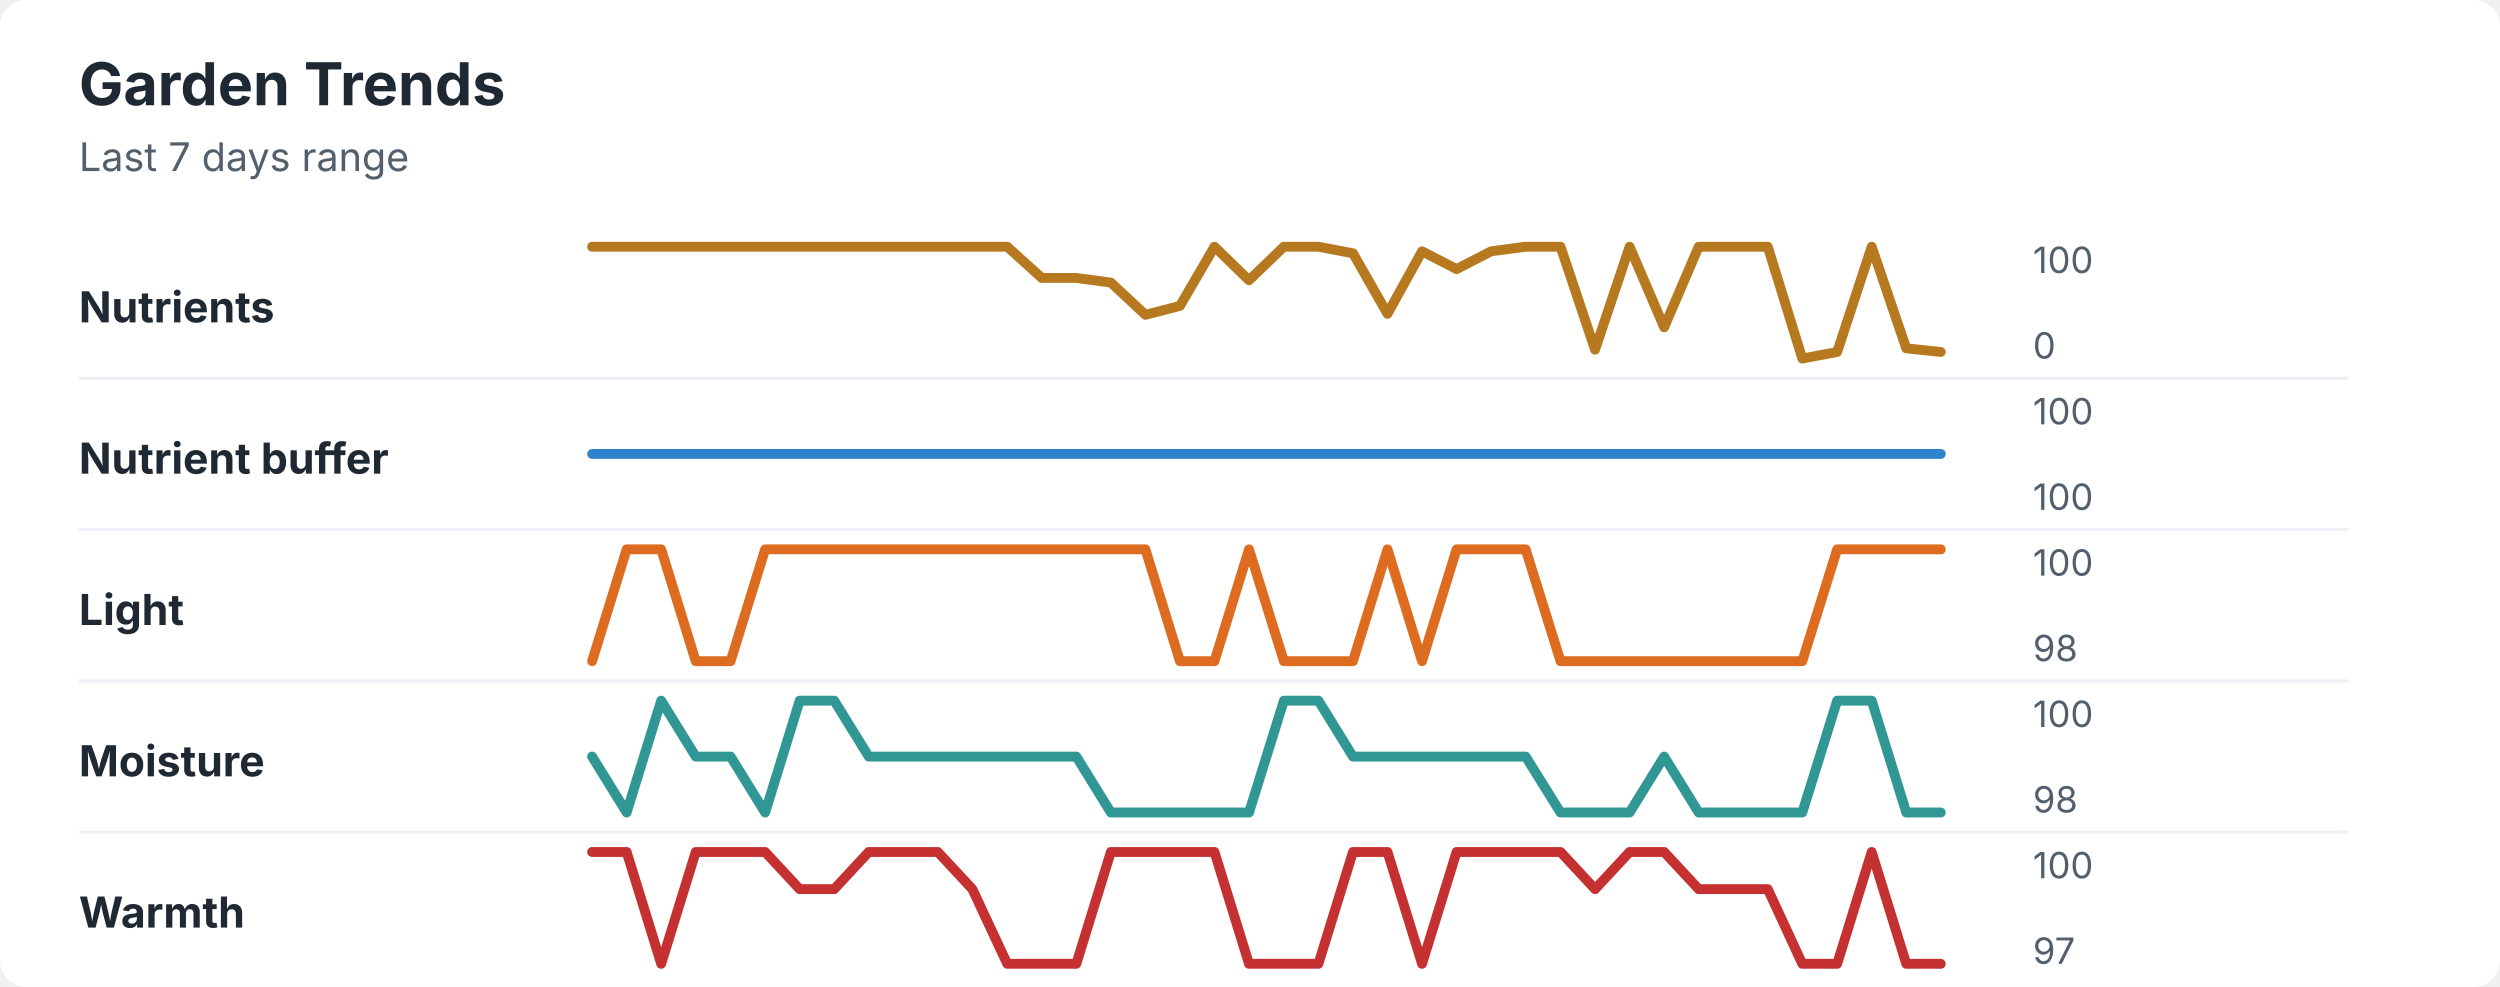
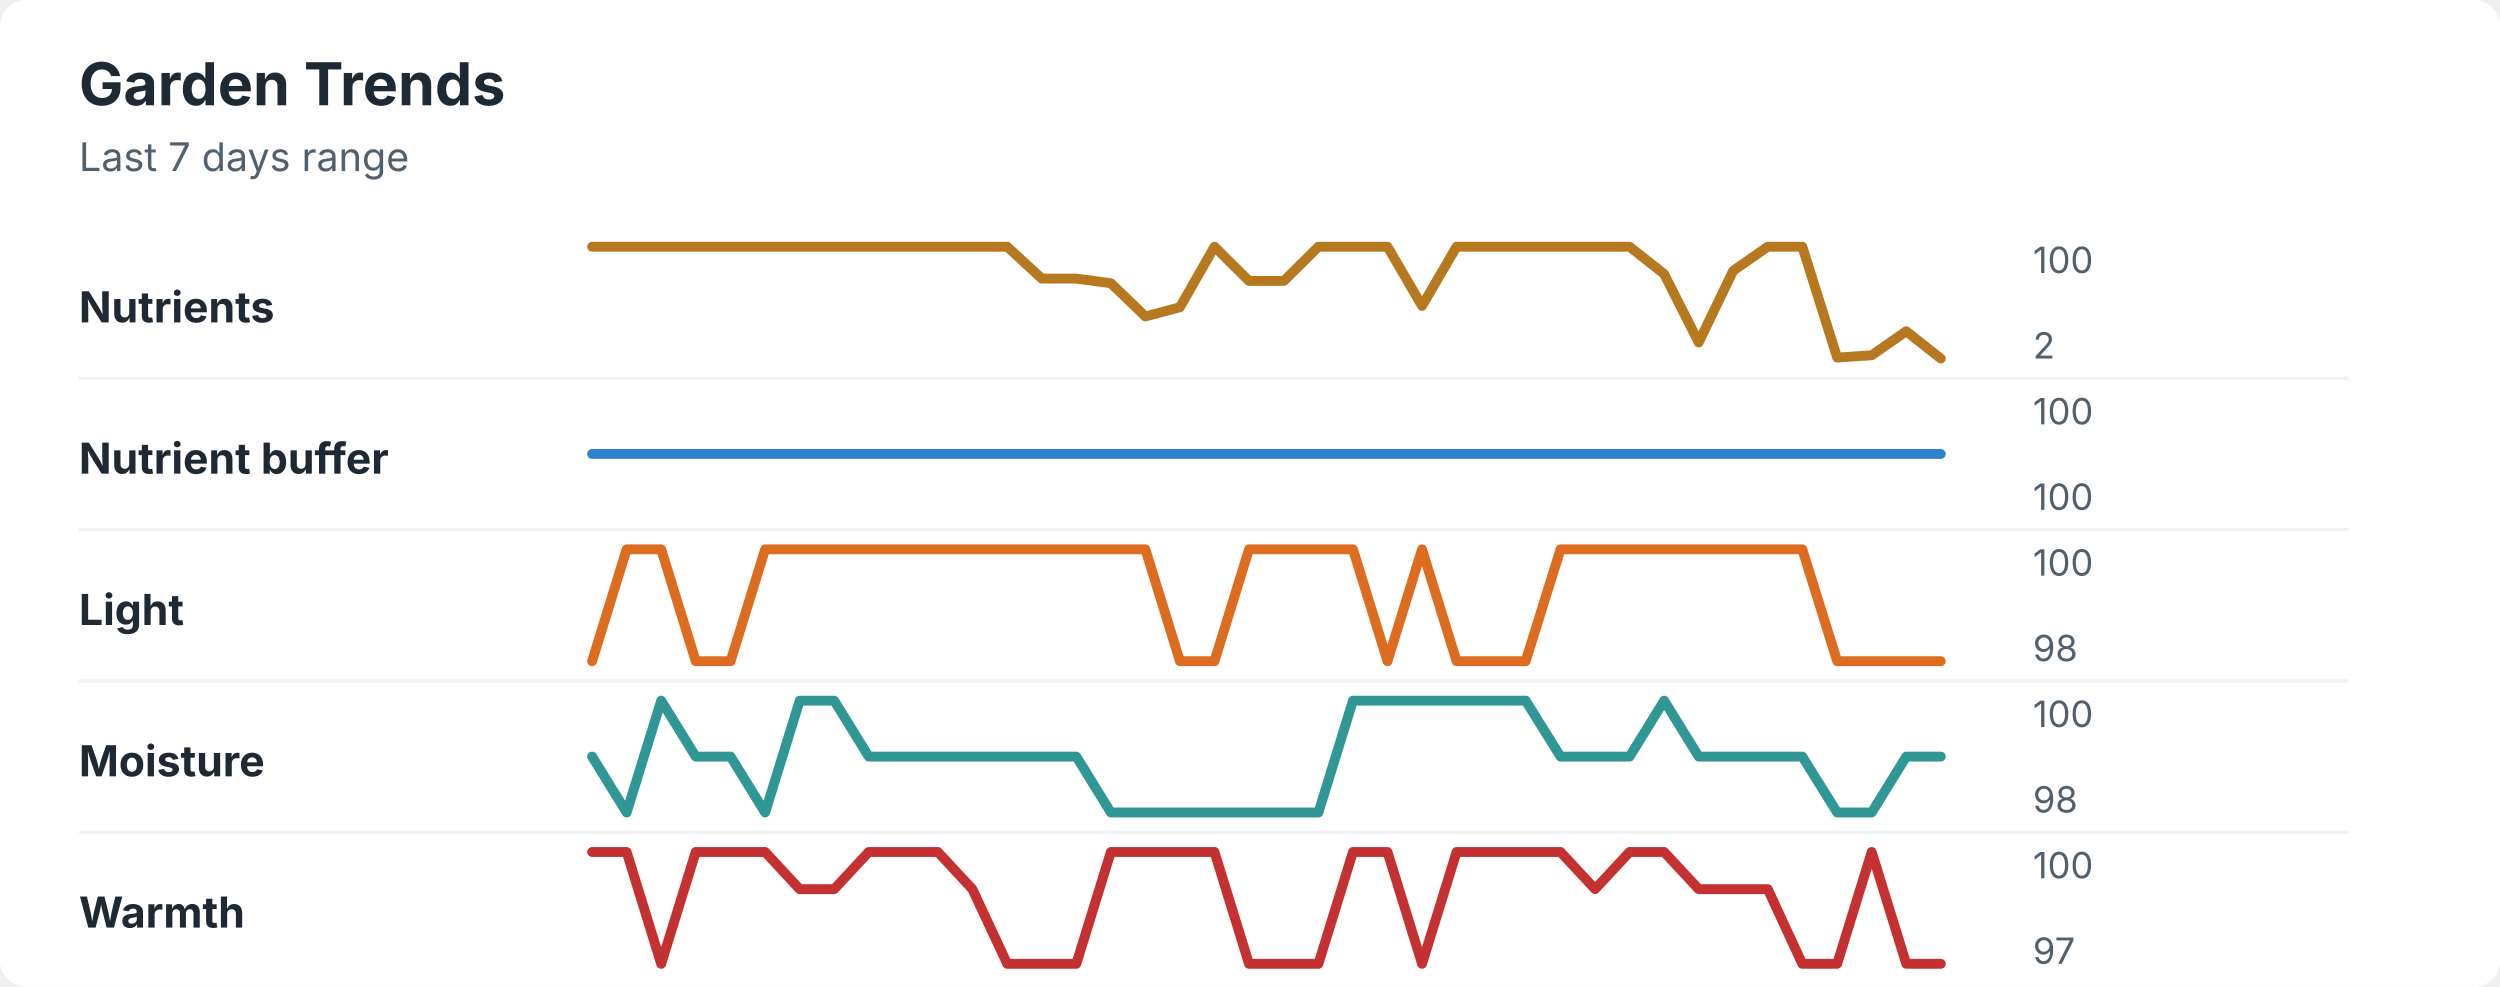
<svg xmlns="http://www.w3.org/2000/svg" width="760" height="300" viewBox="0 0 760 300" role="img" aria-labelledby="title desc">
  <rect width="760" height="300" rx="8" fill="#ffffff" />
  <style>
    text { font-family: -apple-system, BlinkMacSystemFont, "Segoe UI", sans-serif; }
    .title { font-size: 18px; font-weight: 700; fill: #1f2933; }
    .subtitle { font-size: 12px; fill: #52606d; }
    .label { font-size: 13px; font-weight: 650; fill: #1f2933; }
    .axis-value { font-size: 11px; fill: #52606d; }
    .separator { stroke: #eef2f7; stroke-width: 1; }
  </style>
  <text x="24" y="32" class="title">Garden Trends</text>
  <text x="24" y="52" class="subtitle">Last 7 days range</text>
  <text x="24" y="98" class="label">Nutrients</text>
-   <polyline points="180.0,75.0 190.5,75.0 201.0,75.0 211.5,75.0 222.1,75.0 232.6,75.0 243.1,75.0 253.6,75.0 264.1,75.0 274.6,75.0 285.1,75.0 295.6,75.0 306.2,75.0 316.7,84.5 327.2,84.5 337.7,85.9 348.2,95.7 358.7,93.0 369.2,75.0 379.7,85.2 390.3,75.0 400.8,75.0 411.3,77.0 421.8,95.4 432.3,76.4 442.8,81.8 453.3,76.4 463.8,75.0 474.4,75.0 484.9,106.3 495.4,75.0 505.9,99.5 516.4,75.0 526.9,75.0 537.4,75.0 547.9,109.0 558.5,107.0 569.0,75.0 579.5,105.9 590.0,107.0 " fill="none" stroke="#b7791f" stroke-width="3" stroke-linecap="round" stroke-linejoin="round" />
+   <polyline points="180.0,75.0 190.5,75.0 201.0,75.0 211.5,75.0 222.1,75.0 232.6,75.0 243.1,75.0 253.6,75.0 264.1,75.0 274.6,75.0 285.1,75.0 295.6,75.0 306.2,75.0 316.7,84.7 327.2,84.7 337.7,86.1 348.2,96.2 358.7,93.4 369.2,75.0 379.7,85.4 390.3,85.4 400.8,75.0 411.3,75.0 421.8,75.0 432.3,93.0 442.8,75.0 453.3,75.0 463.8,75.0 474.4,75.0 484.9,75.0 495.4,75.0 505.9,83.3 516.4,104.1 526.9,82.3 537.4,75.0 547.9,75.0 558.5,108.7 569.0,108.0 579.5,100.7 590.0,109.0 " fill="none" stroke="#b7791f" stroke-width="3" stroke-linecap="round" stroke-linejoin="round" />
  <text x="618" y="83" class="axis-value">100</text>
-   <text x="618" y="109" class="axis-value">0</text>
+   <text x="618" y="109" class="axis-value">2</text>
  <line x1="24" y1="115.0" x2="714" y2="115.0" class="separator" />
  <text x="24" y="144" class="label">Nutrient buffer</text>
  <polyline points="180.0,138.0 190.5,138.0 201.0,138.0 211.5,138.0 222.1,138.0 232.6,138.0 243.1,138.0 253.6,138.0 264.1,138.0 274.6,138.0 285.1,138.0 295.6,138.0 306.2,138.0 316.7,138.0 327.2,138.0 337.7,138.0 348.2,138.0 358.7,138.0 369.2,138.0 379.7,138.0 390.3,138.0 400.8,138.0 411.3,138.0 421.8,138.0 432.3,138.0 442.8,138.0 453.3,138.0 463.8,138.0 474.4,138.0 484.9,138.0 495.4,138.0 505.9,138.0 516.4,138.0 526.9,138.0 537.4,138.0 547.9,138.0 558.5,138.0 569.0,138.0 579.5,138.0 590.0,138.0 " fill="none" stroke="#3182ce" stroke-width="3" stroke-linecap="round" stroke-linejoin="round" />
  <text x="618" y="129" class="axis-value">100</text>
  <text x="618" y="155" class="axis-value">100</text>
  <line x1="24" y1="161.0" x2="714" y2="161.0" class="separator" />
  <text x="24" y="190" class="label">Light</text>
-   <polyline points="180.0,201.0 190.5,167.0 201.0,167.0 211.5,201.0 222.1,201.0 232.6,167.0 243.1,167.0 253.6,167.0 264.1,167.0 274.6,167.0 285.1,167.0 295.6,167.0 306.2,167.0 316.7,167.0 327.2,167.0 337.7,167.0 348.2,167.0 358.7,201.0 369.2,201.0 379.7,167.0 390.3,201.0 400.8,201.0 411.3,201.0 421.8,167.0 432.3,201.0 442.8,167.0 453.3,167.0 463.8,167.0 474.4,201.0 484.9,201.0 495.4,201.0 505.9,201.0 516.4,201.0 526.9,201.0 537.4,201.0 547.9,201.0 558.5,167.0 569.0,167.0 579.5,167.0 590.0,167.0 " fill="none" stroke="#dd6b20" stroke-width="3" stroke-linecap="round" stroke-linejoin="round" />
+   <polyline points="180.0,201.0 190.5,167.0 201.0,167.0 211.5,201.0 222.1,201.0 232.6,167.0 243.1,167.0 253.6,167.0 264.1,167.0 274.6,167.0 285.1,167.0 295.6,167.0 306.2,167.0 316.7,167.0 327.2,167.0 337.7,167.0 348.2,167.0 358.7,201.0 369.2,201.0 379.7,167.0 390.3,167.0 400.8,167.0 411.3,167.0 421.8,201.0 432.3,167.0 442.8,201.0 453.3,201.0 463.8,201.0 474.4,167.0 484.9,167.0 495.4,167.0 505.9,167.0 516.4,167.0 526.9,167.0 537.4,167.0 547.9,167.0 558.5,201.0 569.0,201.0 579.5,201.0 590.0,201.0 " fill="none" stroke="#dd6b20" stroke-width="3" stroke-linecap="round" stroke-linejoin="round" />
  <text x="618" y="175" class="axis-value">100</text>
  <text x="618" y="201" class="axis-value">98</text>
  <line x1="24" y1="207.0" x2="714" y2="207.0" class="separator" />
  <text x="24" y="236" class="label">Moisture</text>
-   <polyline points="180.0,230.0 190.5,247.0 201.0,213.0 211.5,230.0 222.1,230.0 232.6,247.0 243.1,213.0 253.6,213.0 264.1,230.0 274.6,230.0 285.1,230.0 295.6,230.0 306.2,230.0 316.7,230.0 327.2,230.0 337.7,247.0 348.2,247.0 358.7,247.0 369.2,247.0 379.7,247.0 390.3,213.0 400.8,213.0 411.3,230.0 421.8,230.0 432.3,230.0 442.8,230.0 453.3,230.0 463.8,230.0 474.4,247.0 484.9,247.0 495.4,247.0 505.9,230.0 516.4,247.0 526.9,247.0 537.4,247.0 547.9,247.0 558.5,213.0 569.0,213.0 579.5,247.0 590.0,247.0 " fill="none" stroke="#319795" stroke-width="3" stroke-linecap="round" stroke-linejoin="round" />
+   <polyline points="180.0,230.0 190.5,247.0 201.0,213.0 211.5,230.0 222.1,230.0 232.6,247.0 243.1,213.0 253.6,213.0 264.1,230.0 274.6,230.0 285.1,230.0 295.6,230.0 306.2,230.0 316.7,230.0 327.2,230.0 337.7,247.0 348.2,247.0 358.7,247.0 369.2,247.0 379.7,247.0 390.3,247.0 400.8,247.0 411.3,213.0 421.8,213.0 432.3,213.0 442.8,213.0 453.3,213.0 463.8,213.0 474.4,230.0 484.9,230.0 495.4,230.0 505.9,213.0 516.4,230.0 526.9,230.0 537.4,230.0 547.9,230.0 558.5,247.0 569.0,247.0 579.5,230.0 590.0,230.0 " fill="none" stroke="#319795" stroke-width="3" stroke-linecap="round" stroke-linejoin="round" />
  <text x="618" y="221" class="axis-value">100</text>
  <text x="618" y="247" class="axis-value">98</text>
  <line x1="24" y1="253.0" x2="714" y2="253.0" class="separator" />
  <text x="24" y="282" class="label">Warmth</text>
  <polyline points="180.0,259.0 190.5,259.0 201.0,293.0 211.5,259.0 222.1,259.0 232.6,259.0 243.1,270.3 253.6,270.3 264.1,259.0 274.6,259.0 285.1,259.0 295.6,270.3 306.2,293.0 316.7,293.0 327.2,293.0 337.7,259.0 348.2,259.0 358.7,259.0 369.2,259.0 379.7,293.0 390.3,293.0 400.8,293.0 411.3,259.0 421.8,259.0 432.3,293.0 442.8,259.0 453.3,259.0 463.8,259.0 474.4,259.0 484.9,270.3 495.4,259.0 505.9,259.0 516.4,270.3 526.9,270.3 537.4,270.3 547.9,293.0 558.5,293.0 569.0,259.0 579.5,293.0 590.0,293.0 " fill="none" stroke="#c53030" stroke-width="3" stroke-linecap="round" stroke-linejoin="round" />
  <text x="618" y="267" class="axis-value">100</text>
  <text x="618" y="293" class="axis-value">97</text>
</svg>
